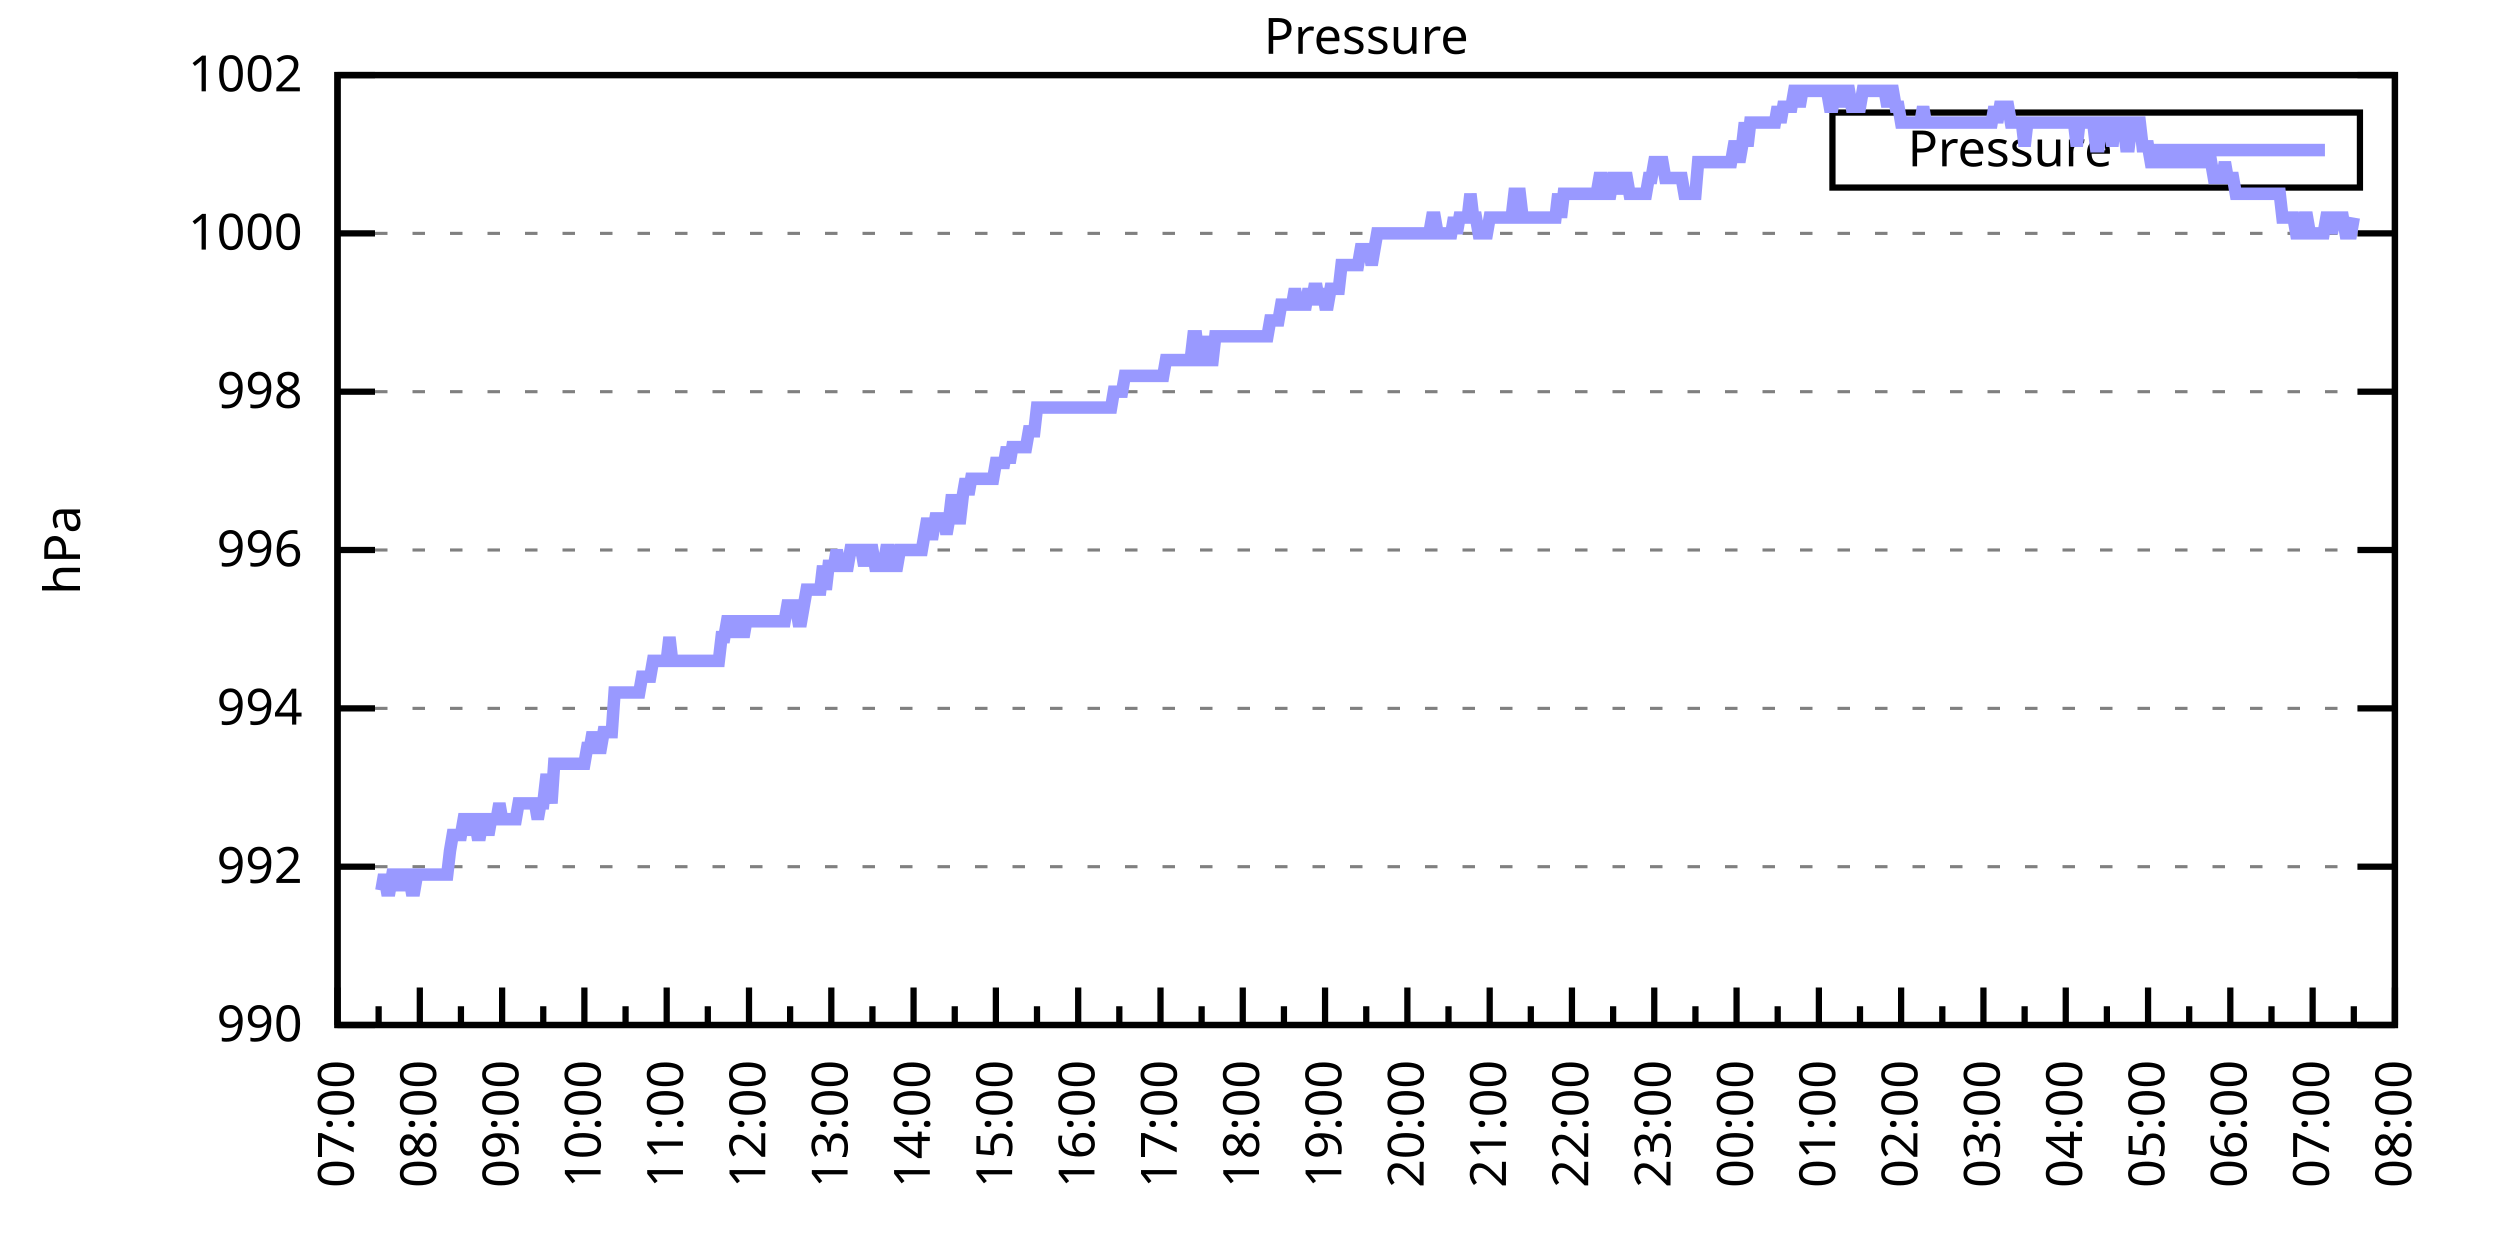
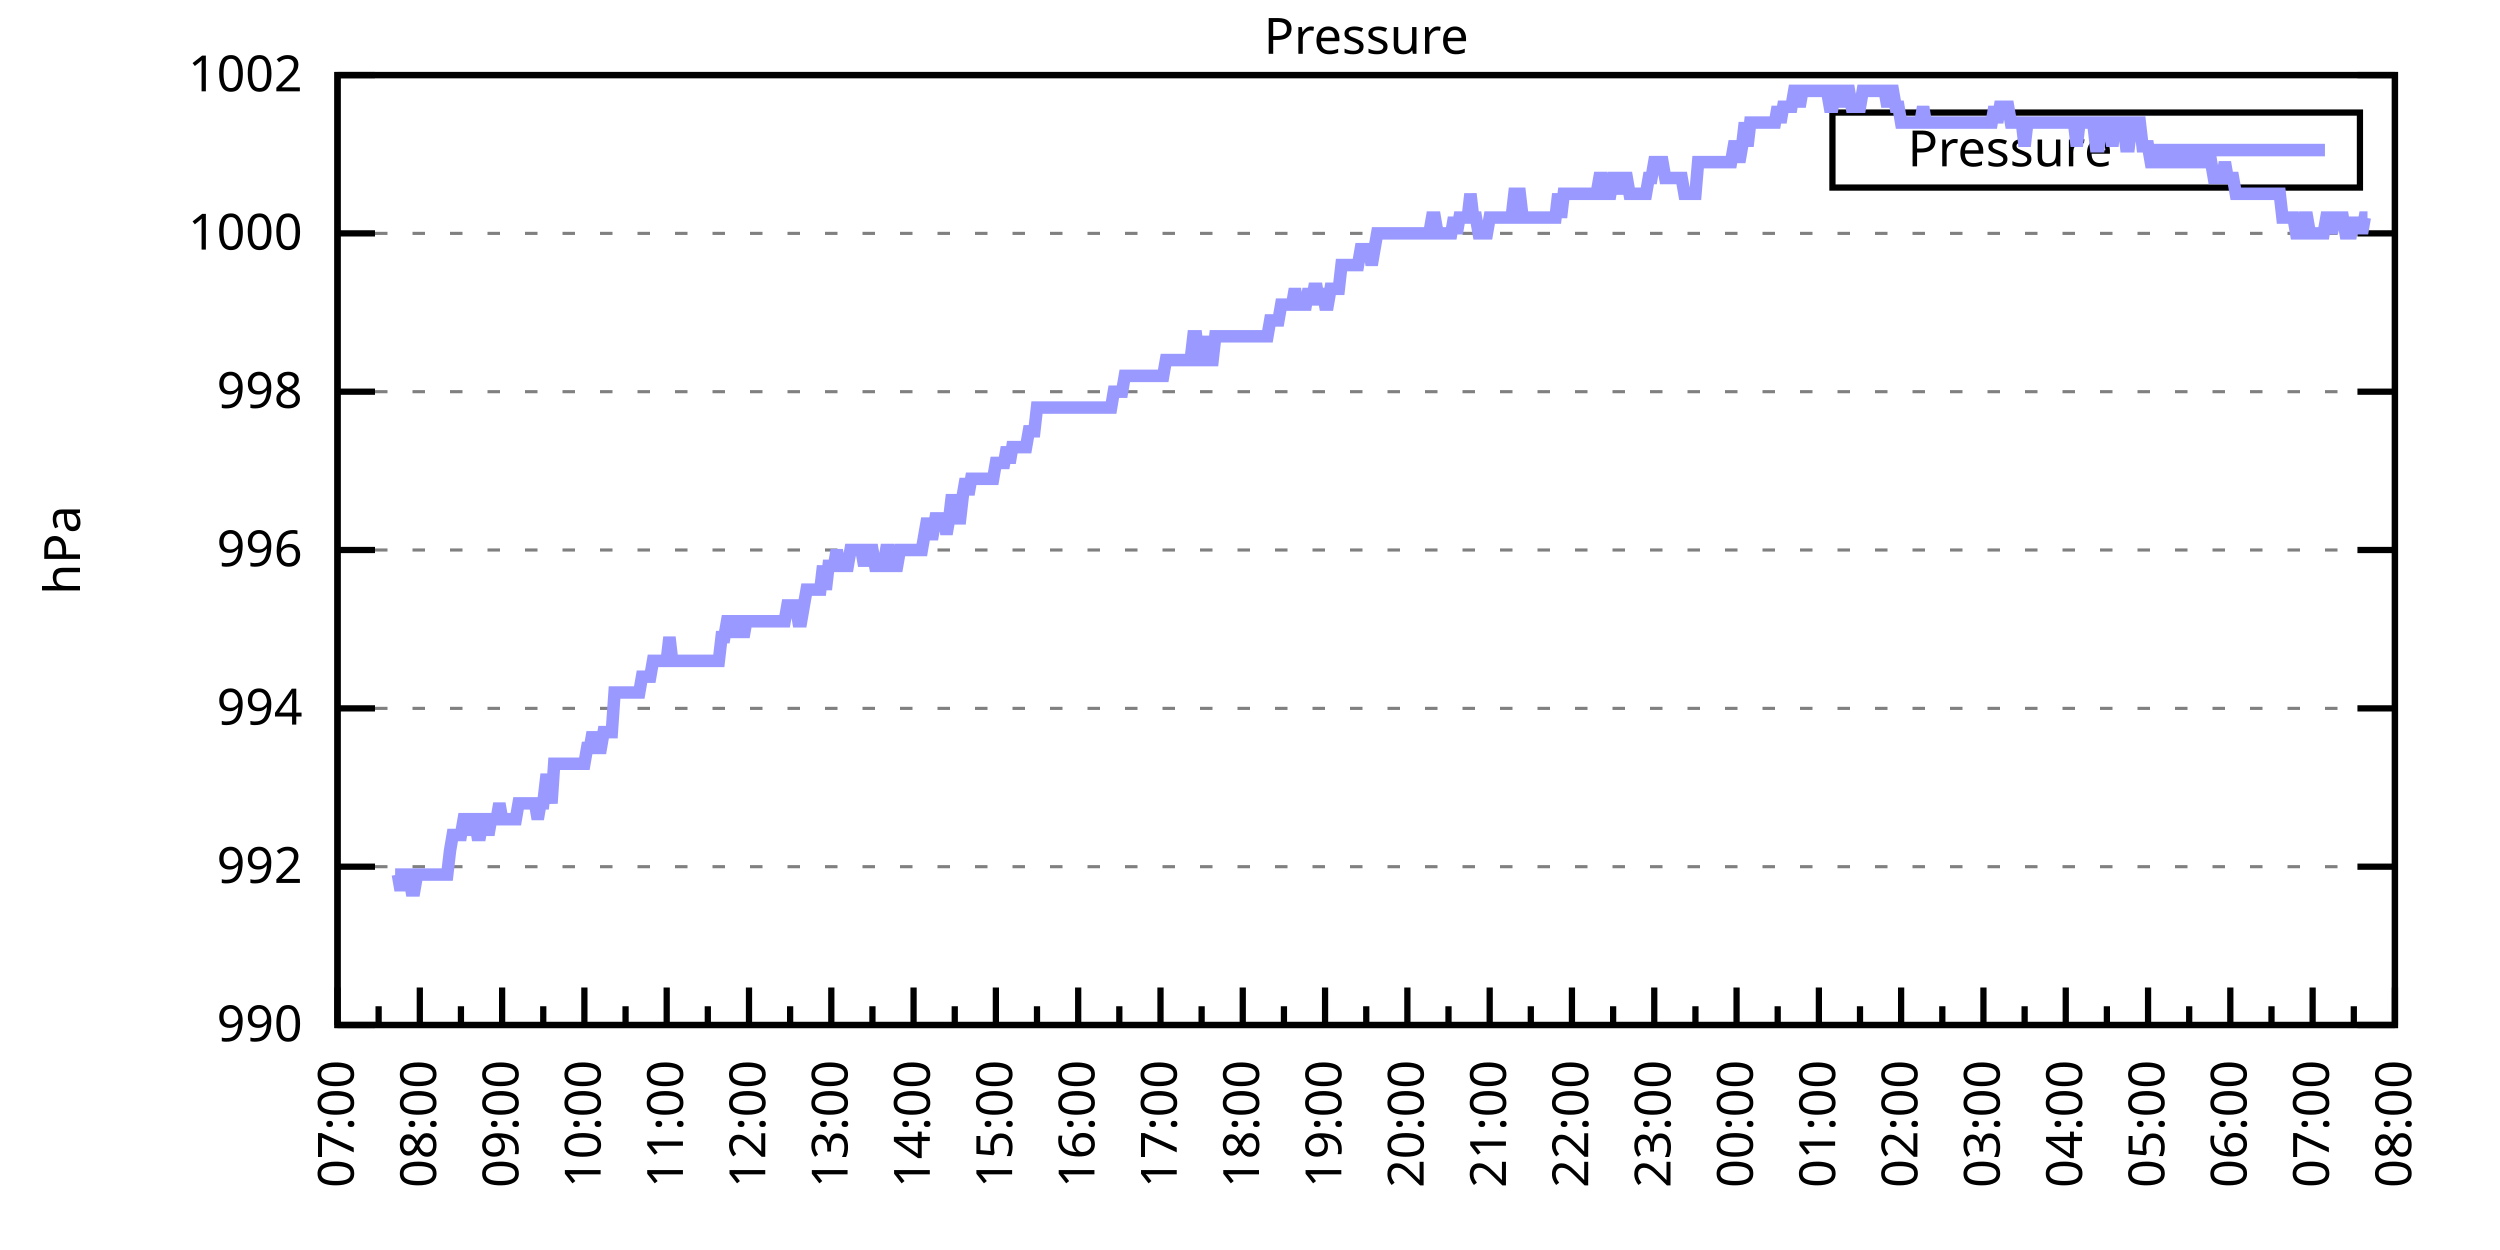
<svg xmlns="http://www.w3.org/2000/svg" xmlns:xlink="http://www.w3.org/1999/xlink" width="400" height="200" viewBox="0 0 400 200">
  <g id="gnuplot_canvas">
    <rect x="0" y="0" width="400" height="200" fill="none" />
    <defs>
      <circle id="gpDot" r="0.5" stroke-width="0.5" stroke="currentColor" />
      <path id="gpPt0" stroke-width="0.333" stroke="currentColor" d="M-1,0 h2 M0,-1 v2" />
      <path id="gpPt1" stroke-width="0.333" stroke="currentColor" d="M-1,-1 L1,1 M1,-1 L-1,1" />
      <path id="gpPt2" stroke-width="0.333" stroke="currentColor" d="M-1,0 L1,0 M0,-1 L0,1 M-1,-1 L1,1 M-1,1 L1,-1" />
      <rect id="gpPt3" stroke-width="0.333" stroke="currentColor" x="-1" y="-1" width="2" height="2" />
      <rect id="gpPt4" stroke-width="0.333" stroke="currentColor" fill="currentColor" x="-1" y="-1" width="2" height="2" />
      <circle id="gpPt5" stroke-width="0.333" stroke="currentColor" cx="0" cy="0" r="1" />
      <use xlink:href="#gpPt5" id="gpPt6" fill="currentColor" stroke="none" />
      <path id="gpPt7" stroke-width="0.333" stroke="currentColor" d="M0,-1.33 L-1.33,0.67 L1.33,0.67 z" />
      <use xlink:href="#gpPt7" id="gpPt8" fill="currentColor" stroke="none" />
      <use xlink:href="#gpPt7" id="gpPt9" stroke="currentColor" transform="rotate(180)" />
      <use xlink:href="#gpPt9" id="gpPt10" fill="currentColor" stroke="none" />
      <use xlink:href="#gpPt3" id="gpPt11" stroke="currentColor" transform="rotate(45)" />
      <use xlink:href="#gpPt11" id="gpPt12" fill="currentColor" stroke="none" />
      <path id="gpPt13" stroke-width="0.333" stroke="currentColor" d="M0,1.330 L1.265,0.411 L0.782,-1.067 L-0.782,-1.076 L-1.265,0.411 z" />
      <use xlink:href="#gpPt13" id="gpPt14" fill="currentColor" stroke="none" />
      <filter id="textbox" filterUnits="objectBoundingBox" x="0" y="0" height="1" width="1">
        <feFlood flood-color="white" flood-opacity="1" result="bgnd" />
        <feComposite in="SourceGraphic" in2="bgnd" operator="atop" />
      </filter>
      <filter id="greybox" filterUnits="objectBoundingBox" x="0" y="0" height="1" width="1">
        <feFlood flood-color="lightgrey" flood-opacity="1" result="grey" />
        <feComposite in="SourceGraphic" in2="grey" operator="atop" />
      </filter>
    </defs>
    <g fill="none" color="white" stroke="currentColor" stroke-width="1.00" stroke-linecap="butt" stroke-linejoin="miter">
</g>
    <g fill="none" color="black" stroke="currentColor" stroke-width="1.00" stroke-linecap="butt" stroke-linejoin="miter">
      <g stroke="none" shape-rendering="crispEdges">
        <polygon fill="rgb(255, 255, 255)" points="54.00,164.00 383.18,164.00 383.18,12.02 54.00,12.02 " />
      </g>
    </g>
    <g fill="none" color="black" stroke="currentColor" stroke-width="1.00" stroke-linecap="butt" stroke-linejoin="miter">
</g>
    <g fill="none" color="black" stroke="black" stroke-width="0.50" stroke-linecap="butt" stroke-linejoin="miter">
</g>
    <g fill="none" color="gray" stroke="currentColor" stroke-width="0.50" stroke-linecap="butt" stroke-linejoin="miter">
      <path stroke="gray" stroke-dasharray="2,4" class="gridline" d="M54.00,164.00 L383.19,164.00  " />
    </g>
    <g fill="none" color="gray" stroke="gray" stroke-width="1.00" stroke-linecap="butt" stroke-linejoin="miter">
</g>
    <g fill="none" color="black" stroke="currentColor" stroke-width="1.00" stroke-linecap="butt" stroke-linejoin="miter">
      <path stroke="black" d="M54.00,164.00 L60.00,164.00 M383.19,164.00 L377.19,164.00  " />
      <g transform="translate(48.40,166.60)" stroke="none" fill="black" font-family="Sans" font-size="8.00" text-anchor="end">
        <text>
          <tspan font-family="Sans"> 990</tspan>
        </text>
      </g>
    </g>
    <g fill="none" color="black" stroke="currentColor" stroke-width="1.00" stroke-linecap="butt" stroke-linejoin="miter">
</g>
    <g fill="none" color="black" stroke="black" stroke-width="0.50" stroke-linecap="butt" stroke-linejoin="miter">
</g>
    <g fill="none" color="gray" stroke="currentColor" stroke-width="0.50" stroke-linecap="butt" stroke-linejoin="miter">
      <path stroke="gray" stroke-dasharray="2,4" class="gridline" d="M54.00,138.67 L383.19,138.67  " />
    </g>
    <g fill="none" color="gray" stroke="gray" stroke-width="1.00" stroke-linecap="butt" stroke-linejoin="miter">
</g>
    <g fill="none" color="black" stroke="currentColor" stroke-width="1.00" stroke-linecap="butt" stroke-linejoin="miter">
      <path stroke="black" d="M54.00,138.67 L60.00,138.67 M383.19,138.67 L377.19,138.67  " />
      <g transform="translate(48.40,141.27)" stroke="none" fill="black" font-family="Sans" font-size="8.00" text-anchor="end">
        <text>
          <tspan font-family="Sans"> 992</tspan>
        </text>
      </g>
    </g>
    <g fill="none" color="black" stroke="currentColor" stroke-width="1.00" stroke-linecap="butt" stroke-linejoin="miter">
</g>
    <g fill="none" color="black" stroke="black" stroke-width="0.50" stroke-linecap="butt" stroke-linejoin="miter">
</g>
    <g fill="none" color="gray" stroke="currentColor" stroke-width="0.50" stroke-linecap="butt" stroke-linejoin="miter">
      <path stroke="gray" stroke-dasharray="2,4" class="gridline" d="M54.00,113.34 L383.19,113.34  " />
    </g>
    <g fill="none" color="gray" stroke="gray" stroke-width="1.00" stroke-linecap="butt" stroke-linejoin="miter">
</g>
    <g fill="none" color="black" stroke="currentColor" stroke-width="1.00" stroke-linecap="butt" stroke-linejoin="miter">
      <path stroke="black" d="M54.00,113.34 L60.00,113.34 M383.19,113.34 L377.19,113.34  " />
      <g transform="translate(48.40,115.94)" stroke="none" fill="black" font-family="Sans" font-size="8.00" text-anchor="end">
        <text>
          <tspan font-family="Sans"> 994</tspan>
        </text>
      </g>
    </g>
    <g fill="none" color="black" stroke="currentColor" stroke-width="1.00" stroke-linecap="butt" stroke-linejoin="miter">
</g>
    <g fill="none" color="black" stroke="black" stroke-width="0.50" stroke-linecap="butt" stroke-linejoin="miter">
</g>
    <g fill="none" color="gray" stroke="currentColor" stroke-width="0.50" stroke-linecap="butt" stroke-linejoin="miter">
      <path stroke="gray" stroke-dasharray="2,4" class="gridline" d="M54.00,88.00 L383.19,88.00  " />
    </g>
    <g fill="none" color="gray" stroke="gray" stroke-width="1.00" stroke-linecap="butt" stroke-linejoin="miter">
</g>
    <g fill="none" color="black" stroke="currentColor" stroke-width="1.00" stroke-linecap="butt" stroke-linejoin="miter">
      <path stroke="black" d="M54.00,88.00 L60.00,88.00 M383.19,88.00 L377.19,88.00  " />
      <g transform="translate(48.40,90.60)" stroke="none" fill="black" font-family="Sans" font-size="8.00" text-anchor="end">
        <text>
          <tspan font-family="Sans"> 996</tspan>
        </text>
      </g>
    </g>
    <g fill="none" color="black" stroke="currentColor" stroke-width="1.00" stroke-linecap="butt" stroke-linejoin="miter">
</g>
    <g fill="none" color="black" stroke="black" stroke-width="0.50" stroke-linecap="butt" stroke-linejoin="miter">
</g>
    <g fill="none" color="gray" stroke="currentColor" stroke-width="0.50" stroke-linecap="butt" stroke-linejoin="miter">
      <path stroke="gray" stroke-dasharray="2,4" class="gridline" d="M54.00,62.67 L383.19,62.67  " />
    </g>
    <g fill="none" color="gray" stroke="gray" stroke-width="1.00" stroke-linecap="butt" stroke-linejoin="miter">
</g>
    <g fill="none" color="black" stroke="currentColor" stroke-width="1.00" stroke-linecap="butt" stroke-linejoin="miter">
      <path stroke="black" d="M54.00,62.67 L60.00,62.67 M383.19,62.67 L377.19,62.67  " />
      <g transform="translate(48.40,65.27)" stroke="none" fill="black" font-family="Sans" font-size="8.00" text-anchor="end">
        <text>
          <tspan font-family="Sans"> 998</tspan>
        </text>
      </g>
    </g>
    <g fill="none" color="black" stroke="currentColor" stroke-width="1.00" stroke-linecap="butt" stroke-linejoin="miter">
</g>
    <g fill="none" color="black" stroke="black" stroke-width="0.50" stroke-linecap="butt" stroke-linejoin="miter">
</g>
    <g fill="none" color="gray" stroke="currentColor" stroke-width="0.50" stroke-linecap="butt" stroke-linejoin="miter">
      <path stroke="gray" stroke-dasharray="2,4" class="gridline" d="M54.00,37.34 L383.19,37.34  " />
    </g>
    <g fill="none" color="gray" stroke="gray" stroke-width="1.00" stroke-linecap="butt" stroke-linejoin="miter">
</g>
    <g fill="none" color="black" stroke="currentColor" stroke-width="1.00" stroke-linecap="butt" stroke-linejoin="miter">
      <path stroke="black" d="M54.00,37.34 L60.00,37.34 M383.19,37.34 L377.19,37.34  " />
      <g transform="translate(48.40,39.94)" stroke="none" fill="black" font-family="Sans" font-size="8.00" text-anchor="end">
        <text>
          <tspan font-family="Sans"> 1000</tspan>
        </text>
      </g>
    </g>
    <g fill="none" color="black" stroke="currentColor" stroke-width="1.00" stroke-linecap="butt" stroke-linejoin="miter">
</g>
    <g fill="none" color="black" stroke="black" stroke-width="0.50" stroke-linecap="butt" stroke-linejoin="miter">
</g>
    <g fill="none" color="gray" stroke="currentColor" stroke-width="0.50" stroke-linecap="butt" stroke-linejoin="miter">
      <path stroke="gray" stroke-dasharray="2,4" class="gridline" d="M54.00,12.01 L383.19,12.01  " />
    </g>
    <g fill="none" color="gray" stroke="gray" stroke-width="1.00" stroke-linecap="butt" stroke-linejoin="miter">
</g>
    <g fill="none" color="black" stroke="currentColor" stroke-width="1.00" stroke-linecap="butt" stroke-linejoin="miter">
      <path stroke="black" d="M54.00,12.01 L60.00,12.01 M383.19,12.01 L377.19,12.01  " />
      <g transform="translate(48.40,14.61)" stroke="none" fill="black" font-family="Sans" font-size="8.00" text-anchor="end">
        <text>
          <tspan font-family="Sans"> 1002</tspan>
        </text>
      </g>
    </g>
    <g fill="none" color="black" stroke="currentColor" stroke-width="1.00" stroke-linecap="butt" stroke-linejoin="miter">
      <path stroke="black" d="M54.00,164.00 L54.00,158.00  " />
      <g transform="translate(56.60,169.60) rotate(270)" stroke="none" fill="black" font-family="Sans" font-size="8.00" text-anchor="end">
        <text>
          <tspan font-family="Sans">07:00</tspan>
        </text>
      </g>
    </g>
    <g fill="none" color="black" stroke="currentColor" stroke-width="1.00" stroke-linecap="butt" stroke-linejoin="miter">
      <path stroke="black" d="M60.58,164.00 L60.58,161.00 M67.17,164.00 L67.17,158.00  " />
      <g transform="translate(69.77,169.60) rotate(270)" stroke="none" fill="black" font-family="Sans" font-size="8.00" text-anchor="end">
        <text>
          <tspan font-family="Sans">08:00</tspan>
        </text>
      </g>
    </g>
    <g fill="none" color="black" stroke="currentColor" stroke-width="1.00" stroke-linecap="butt" stroke-linejoin="miter">
      <path stroke="black" d="M73.75,164.00 L73.75,161.00 M80.34,164.00 L80.34,158.00  " />
      <g transform="translate(82.94,169.60) rotate(270)" stroke="none" fill="black" font-family="Sans" font-size="8.00" text-anchor="end">
        <text>
          <tspan font-family="Sans">09:00</tspan>
        </text>
      </g>
    </g>
    <g fill="none" color="black" stroke="currentColor" stroke-width="1.00" stroke-linecap="butt" stroke-linejoin="miter">
      <path stroke="black" d="M86.92,164.00 L86.92,161.00 M93.50,164.00 L93.50,158.00  " />
      <g transform="translate(96.10,169.60) rotate(270)" stroke="none" fill="black" font-family="Sans" font-size="8.00" text-anchor="end">
        <text>
          <tspan font-family="Sans">10:00</tspan>
        </text>
      </g>
    </g>
    <g fill="none" color="black" stroke="currentColor" stroke-width="1.00" stroke-linecap="butt" stroke-linejoin="miter">
      <path stroke="black" d="M100.09,164.00 L100.09,161.00 M106.67,164.00 L106.67,158.00  " />
      <g transform="translate(109.27,169.60) rotate(270)" stroke="none" fill="black" font-family="Sans" font-size="8.00" text-anchor="end">
        <text>
          <tspan font-family="Sans">11:00</tspan>
        </text>
      </g>
    </g>
    <g fill="none" color="black" stroke="currentColor" stroke-width="1.00" stroke-linecap="butt" stroke-linejoin="miter">
      <path stroke="black" d="M113.25,164.00 L113.25,161.00 M119.84,164.00 L119.84,158.00  " />
      <g transform="translate(122.44,169.60) rotate(270)" stroke="none" fill="black" font-family="Sans" font-size="8.00" text-anchor="end">
        <text>
          <tspan font-family="Sans">12:00</tspan>
        </text>
      </g>
    </g>
    <g fill="none" color="black" stroke="currentColor" stroke-width="1.00" stroke-linecap="butt" stroke-linejoin="miter">
      <path stroke="black" d="M126.42,164.00 L126.42,161.00 M133.01,164.00 L133.01,158.00  " />
      <g transform="translate(135.61,169.60) rotate(270)" stroke="none" fill="black" font-family="Sans" font-size="8.00" text-anchor="end">
        <text>
          <tspan font-family="Sans">13:00</tspan>
        </text>
      </g>
    </g>
    <g fill="none" color="black" stroke="currentColor" stroke-width="1.00" stroke-linecap="butt" stroke-linejoin="miter">
      <path stroke="black" d="M139.59,164.00 L139.59,161.00 M146.17,164.00 L146.17,158.00  " />
      <g transform="translate(148.77,169.60) rotate(270)" stroke="none" fill="black" font-family="Sans" font-size="8.00" text-anchor="end">
        <text>
          <tspan font-family="Sans">14:00</tspan>
        </text>
      </g>
    </g>
    <g fill="none" color="black" stroke="currentColor" stroke-width="1.00" stroke-linecap="butt" stroke-linejoin="miter">
      <path stroke="black" d="M152.76,164.00 L152.76,161.00 M159.34,164.00 L159.34,158.00  " />
      <g transform="translate(161.94,169.60) rotate(270)" stroke="none" fill="black" font-family="Sans" font-size="8.00" text-anchor="end">
        <text>
          <tspan font-family="Sans">15:00</tspan>
        </text>
      </g>
    </g>
    <g fill="none" color="black" stroke="currentColor" stroke-width="1.00" stroke-linecap="butt" stroke-linejoin="miter">
      <path stroke="black" d="M165.92,164.00 L165.92,161.00 M172.51,164.00 L172.51,158.00  " />
      <g transform="translate(175.11,169.60) rotate(270)" stroke="none" fill="black" font-family="Sans" font-size="8.00" text-anchor="end">
        <text>
          <tspan font-family="Sans">16:00</tspan>
        </text>
      </g>
    </g>
    <g fill="none" color="black" stroke="currentColor" stroke-width="1.00" stroke-linecap="butt" stroke-linejoin="miter">
      <path stroke="black" d="M179.09,164.00 L179.09,161.00 M185.68,164.00 L185.68,158.00  " />
      <g transform="translate(188.28,169.60) rotate(270)" stroke="none" fill="black" font-family="Sans" font-size="8.00" text-anchor="end">
        <text>
          <tspan font-family="Sans">17:00</tspan>
        </text>
      </g>
    </g>
    <g fill="none" color="black" stroke="currentColor" stroke-width="1.00" stroke-linecap="butt" stroke-linejoin="miter">
      <path stroke="black" d="M192.26,164.00 L192.26,161.00 M198.84,164.00 L198.84,158.00  " />
      <g transform="translate(201.44,169.60) rotate(270)" stroke="none" fill="black" font-family="Sans" font-size="8.00" text-anchor="end">
        <text>
          <tspan font-family="Sans">18:00</tspan>
        </text>
      </g>
    </g>
    <g fill="none" color="black" stroke="currentColor" stroke-width="1.00" stroke-linecap="butt" stroke-linejoin="miter">
      <path stroke="black" d="M205.43,164.00 L205.43,161.00 M212.01,164.00 L212.01,158.00  " />
      <g transform="translate(214.61,169.60) rotate(270)" stroke="none" fill="black" font-family="Sans" font-size="8.00" text-anchor="end">
        <text>
          <tspan font-family="Sans">19:00</tspan>
        </text>
      </g>
    </g>
    <g fill="none" color="black" stroke="currentColor" stroke-width="1.00" stroke-linecap="butt" stroke-linejoin="miter">
      <path stroke="black" d="M218.60,164.00 L218.60,161.00 M225.18,164.00 L225.18,158.00  " />
      <g transform="translate(227.78,169.60) rotate(270)" stroke="none" fill="black" font-family="Sans" font-size="8.00" text-anchor="end">
        <text>
          <tspan font-family="Sans">20:00</tspan>
        </text>
      </g>
    </g>
    <g fill="none" color="black" stroke="currentColor" stroke-width="1.00" stroke-linecap="butt" stroke-linejoin="miter">
      <path stroke="black" d="M231.76,164.00 L231.76,161.00 M238.35,164.00 L238.35,158.00  " />
      <g transform="translate(240.95,169.60) rotate(270)" stroke="none" fill="black" font-family="Sans" font-size="8.00" text-anchor="end">
        <text>
          <tspan font-family="Sans">21:00</tspan>
        </text>
      </g>
    </g>
    <g fill="none" color="black" stroke="currentColor" stroke-width="1.00" stroke-linecap="butt" stroke-linejoin="miter">
      <path stroke="black" d="M244.93,164.00 L244.93,161.00 M251.51,164.00 L251.51,158.00  " />
      <g transform="translate(254.11,169.60) rotate(270)" stroke="none" fill="black" font-family="Sans" font-size="8.00" text-anchor="end">
        <text>
          <tspan font-family="Sans">22:00</tspan>
        </text>
      </g>
    </g>
    <g fill="none" color="black" stroke="currentColor" stroke-width="1.00" stroke-linecap="butt" stroke-linejoin="miter">
      <path stroke="black" d="M258.10,164.00 L258.10,161.00 M264.68,164.00 L264.68,158.00  " />
      <g transform="translate(267.28,169.60) rotate(270)" stroke="none" fill="black" font-family="Sans" font-size="8.00" text-anchor="end">
        <text>
          <tspan font-family="Sans">23:00</tspan>
        </text>
      </g>
    </g>
    <g fill="none" color="black" stroke="currentColor" stroke-width="1.00" stroke-linecap="butt" stroke-linejoin="miter">
      <path stroke="black" d="M271.27,164.00 L271.27,161.00 M277.85,164.00 L277.85,158.00  " />
      <g transform="translate(280.45,169.60) rotate(270)" stroke="none" fill="black" font-family="Sans" font-size="8.00" text-anchor="end">
        <text>
          <tspan font-family="Sans">00:00</tspan>
        </text>
      </g>
    </g>
    <g fill="none" color="black" stroke="currentColor" stroke-width="1.00" stroke-linecap="butt" stroke-linejoin="miter">
      <path stroke="black" d="M284.43,164.00 L284.43,161.00 M291.02,164.00 L291.02,158.00  " />
      <g transform="translate(293.62,169.60) rotate(270)" stroke="none" fill="black" font-family="Sans" font-size="8.00" text-anchor="end">
        <text>
          <tspan font-family="Sans">01:00</tspan>
        </text>
      </g>
    </g>
    <g fill="none" color="black" stroke="currentColor" stroke-width="1.00" stroke-linecap="butt" stroke-linejoin="miter">
      <path stroke="black" d="M297.60,164.00 L297.60,161.00 M304.18,164.00 L304.18,158.00  " />
      <g transform="translate(306.78,169.60) rotate(270)" stroke="none" fill="black" font-family="Sans" font-size="8.00" text-anchor="end">
        <text>
          <tspan font-family="Sans">02:00</tspan>
        </text>
      </g>
    </g>
    <g fill="none" color="black" stroke="currentColor" stroke-width="1.00" stroke-linecap="butt" stroke-linejoin="miter">
      <path stroke="black" d="M310.77,164.00 L310.77,161.00 M317.35,164.00 L317.35,158.00  " />
      <g transform="translate(319.95,169.60) rotate(270)" stroke="none" fill="black" font-family="Sans" font-size="8.00" text-anchor="end">
        <text>
          <tspan font-family="Sans">03:00</tspan>
        </text>
      </g>
    </g>
    <g fill="none" color="black" stroke="currentColor" stroke-width="1.00" stroke-linecap="butt" stroke-linejoin="miter">
      <path stroke="black" d="M323.94,164.00 L323.94,161.00 M330.52,164.00 L330.52,158.00  " />
      <g transform="translate(333.12,169.60) rotate(270)" stroke="none" fill="black" font-family="Sans" font-size="8.00" text-anchor="end">
        <text>
          <tspan font-family="Sans">04:00</tspan>
        </text>
      </g>
    </g>
    <g fill="none" color="black" stroke="currentColor" stroke-width="1.00" stroke-linecap="butt" stroke-linejoin="miter">
      <path stroke="black" d="M337.10,164.00 L337.10,161.00 M343.69,164.00 L343.69,158.00  " />
      <g transform="translate(346.29,169.60) rotate(270)" stroke="none" fill="black" font-family="Sans" font-size="8.00" text-anchor="end">
        <text>
          <tspan font-family="Sans">05:00</tspan>
        </text>
      </g>
    </g>
    <g fill="none" color="black" stroke="currentColor" stroke-width="1.00" stroke-linecap="butt" stroke-linejoin="miter">
      <path stroke="black" d="M350.27,164.00 L350.27,161.00 M356.85,164.00 L356.85,158.00  " />
      <g transform="translate(359.45,169.60) rotate(270)" stroke="none" fill="black" font-family="Sans" font-size="8.00" text-anchor="end">
        <text>
          <tspan font-family="Sans">06:00</tspan>
        </text>
      </g>
    </g>
    <g fill="none" color="black" stroke="currentColor" stroke-width="1.00" stroke-linecap="butt" stroke-linejoin="miter">
      <path stroke="black" d="M363.44,164.00 L363.44,161.00 M370.02,164.00 L370.02,158.00  " />
      <g transform="translate(372.62,169.60) rotate(270)" stroke="none" fill="black" font-family="Sans" font-size="8.00" text-anchor="end">
        <text>
          <tspan font-family="Sans">07:00</tspan>
        </text>
      </g>
    </g>
    <g fill="none" color="black" stroke="currentColor" stroke-width="1.00" stroke-linecap="butt" stroke-linejoin="miter">
      <path stroke="black" d="M376.61,164.00 L376.61,161.00 M383.19,164.00 L383.19,158.00  " />
      <g transform="translate(385.79,169.60) rotate(270)" stroke="none" fill="black" font-family="Sans" font-size="8.00" text-anchor="end">
        <text>
          <tspan font-family="Sans">08:00</tspan>
        </text>
      </g>
    </g>
    <g fill="none" color="black" stroke="currentColor" stroke-width="1.00" stroke-linecap="butt" stroke-linejoin="miter">
</g>
    <g fill="none" color="black" stroke="currentColor" stroke-width="1.00" stroke-linecap="butt" stroke-linejoin="miter">
      <path stroke="black" d="M54.00,12.01 L54.00,164.00 L383.19,164.00 L383.19,12.01 L54.00,12.01 Z  " />
    </g>
    <g fill="none" color="black" stroke="currentColor" stroke-width="1.00" stroke-linecap="butt" stroke-linejoin="miter">
      <g transform="translate(12.80,88.01) rotate(270)" stroke="none" fill="black" font-family="Sans" font-size="8.00" text-anchor="middle">
        <text>
          <tspan font-family="Sans">hPa</tspan>
        </text>
      </g>
    </g>
    <g fill="none" color="black" stroke="currentColor" stroke-width="1.00" stroke-linecap="butt" stroke-linejoin="miter">
</g>
    <g fill="none" color="black" stroke="currentColor" stroke-width="1.00" stroke-linecap="butt" stroke-linejoin="miter">
      <path stroke="black" d="M293.19,30.01 L293.19,18.01 L377.59,18.01 L377.59,30.01 L293.19,30.01 Z  " />
    </g>
    <g id="Pressure_plot_1">
      <g fill="none" color="white" stroke="black" stroke-width="2.00" stroke-linecap="butt" stroke-linejoin="miter">
</g>
      <g fill="none" color="black" stroke="currentColor" stroke-width="2.00" stroke-linecap="butt" stroke-linejoin="miter">
        <g transform="translate(337.99,26.61)" stroke="none" fill="black" font-family="Sans" font-size="8.00" text-anchor="end">
          <text>
            <tspan font-family="Sans">Pressure</tspan>
          </text>
        </g>
      </g>
      <g fill="none" color="black" stroke="currentColor" stroke-width="2.00" stroke-linecap="butt" stroke-linejoin="miter">
-         <path stroke="rgb(153, 153, 255)" d="M343.59,24.01 L371.99,24.01 M61.02,142.47 L61.46,139.93 L61.90,142.47 L62.34,142.47 L62.78,139.93 L63.22,139.93   L63.66,139.93 L64.10,142.47 L64.53,139.93 L64.97,139.93 L65.41,139.93 L65.85,142.47 L66.29,142.47 L66.73,139.93   L67.17,139.93 L67.61,139.93 L68.05,139.93 L68.48,139.93 L68.92,139.93 L69.36,139.93 L69.80,139.93 L70.24,139.93   L70.68,139.93 L71.12,139.93 L71.56,139.93 L72.00,136.14 L72.43,133.60 L72.87,133.60 L73.31,133.60 L73.75,133.60   L74.19,131.07 L74.63,131.07 L75.07,133.60 L75.51,131.07 L75.95,131.07 L76.38,133.60 L76.82,133.60 L77.26,131.07   L77.70,131.07 L78.14,133.60 L78.58,131.07 L79.02,131.07 L79.46,131.07 L79.90,128.54 L80.34,131.07 L80.77,131.07   L81.21,131.07 L81.65,131.07 L82.09,131.07 L82.53,131.07 L82.97,128.54 L83.41,128.54 L83.85,128.54 L84.29,128.54   L84.72,128.54 L85.16,128.54 L85.60,128.54 L86.04,131.07 L86.48,128.54 L86.92,128.54 L87.36,124.74 L87.80,124.74   L88.24,128.54 L88.67,122.20 L89.11,122.20 L89.55,122.20 L89.99,122.20 L90.43,122.20 L90.87,122.20 L91.31,122.20   L91.75,122.20 L92.19,122.20 L92.62,122.20 L93.06,122.20 L93.50,122.20 L93.94,119.67 L94.38,119.67 L94.82,117.14   L95.26,119.67 L95.70,119.67 L96.14,119.67 L96.58,117.14 L97.01,117.14 L97.45,117.14 L97.89,117.14 L98.33,110.80   L98.77,110.80 L99.21,110.80 L99.65,110.80 L100.09,110.80 L100.53,110.80 L100.96,110.80 L101.40,110.80 L101.84,110.80   L102.28,110.80 L102.72,108.27 L103.16,108.27 L103.60,108.27 L104.04,108.27 L104.48,105.74 L104.91,105.74 L105.35,105.74   L105.79,105.74 L106.23,105.74 L106.67,105.74 L107.11,101.94 L107.55,105.74 L107.99,105.74 L108.43,105.74 L108.87,105.74   L109.30,105.74 L109.74,105.74 L110.18,105.74 L110.62,105.74 L111.06,105.74 L111.50,105.74 L111.94,105.74 L112.38,105.74   L112.82,105.74 L113.25,105.74 L113.69,105.74 L114.13,105.74 L114.57,105.74 L115.01,105.74 L115.45,101.94 L115.89,101.94   L116.33,99.40 L116.77,99.40 L117.20,101.94 L117.64,99.40 L118.08,99.40 L118.52,99.40 L118.96,101.94 L119.40,99.40   L119.84,99.40 L120.28,99.40 L120.72,99.40 L121.15,99.40 L121.59,99.40 L122.03,99.40 L122.47,99.40 L122.91,99.40   L123.35,99.40 L123.79,99.40 L124.23,99.40 L124.67,99.40 L125.11,99.40 L125.54,99.40 L125.98,96.87 L126.42,96.87   L126.86,96.87 L127.30,96.87 L127.74,99.40 L128.18,99.40 L128.62,96.87 L129.06,94.34 L129.49,94.34 L129.93,94.34   L130.37,94.34 L130.81,94.34 L131.25,94.34 L131.69,90.54 L132.13,94.34 L132.57,90.54 L133.01,90.54 L133.44,90.54   L133.88,88.00 L134.32,90.54 L134.76,90.54 L135.20,90.54 L135.64,90.54 L136.08,88.00 L136.52,88.00 L136.96,88.00   L137.39,88.00 L137.83,88.00 L138.27,90.54 L138.71,88.00 L139.15,88.00 L139.59,88.00 L140.03,90.54 L140.47,90.54   L140.91,90.54 L141.35,90.54 L141.78,88.00 L142.22,88.00 L142.66,90.54 L143.10,90.54 L143.54,90.54 L143.98,88.00   L144.42,88.00 L144.86,88.00 L145.30,88.00 L145.73,88.00 L146.17,88.00 L146.61,88.00 L147.05,88.00 L147.49,88.00   L147.93,85.47 L148.37,82.94 L148.81,85.47 L149.25,85.47 L149.68,82.94 L150.12,82.94 L150.56,82.94 L151.00,82.94   L151.44,85.47 L151.88,82.94 L152.32,79.14 L152.76,82.94 L153.20,82.94 L153.63,82.94 L154.07,79.14 L154.51,76.61   L154.95,79.14 L155.39,76.61 L155.83,76.61 L156.27,76.61 L156.71,76.61 L157.15,76.61 L157.59,76.61 L158.02,76.61   L158.46,76.61 L158.90,76.61 L159.34,74.07 L159.78,74.07 L160.22,74.07 L160.66,74.07 L161.10,71.54 L161.54,74.07   L161.97,71.54 L162.41,71.54 L162.85,71.54 L163.29,71.54 L163.73,71.54 L164.17,71.54 L164.61,69.01 L165.05,69.01   L165.49,69.01 L165.92,65.21 L166.36,65.21 L166.80,65.21 L167.24,65.21 L167.68,65.21 L168.12,65.21 L168.56,65.21   L169.00,65.21 L169.44,65.21 L169.87,65.21 L170.31,65.21 L170.75,65.21 L171.19,65.21 L171.63,65.21 L172.07,65.21   L172.51,65.21 L172.95,65.21 L173.39,65.21 L173.83,65.21 L174.26,65.21 L174.70,65.21 L175.14,65.21 L175.58,65.21   L176.02,65.21 L176.46,65.21 L176.90,65.21 L177.34,65.21 L177.78,65.21 L178.21,62.67 L178.65,62.67 L179.09,62.67   L179.53,62.67 L179.97,60.14 L180.41,60.14 L180.85,60.14 L181.29,60.14 L181.73,60.14 L182.16,60.14 L182.60,60.14   L183.04,60.14 L183.48,60.14 L183.92,60.14 L184.36,60.14 L184.80,60.14 L185.24,60.14 L185.68,60.14 L186.11,60.14   L186.55,57.61 L186.99,57.61 L187.43,57.61 L187.87,57.61 L188.31,57.61 L188.75,57.61 L189.19,57.61 L189.63,57.61   L190.07,57.61 L190.50,57.61 L190.94,53.81 L191.38,53.81 L191.82,57.61 L192.26,57.61 L192.70,57.61 L193.14,53.81   L193.58,57.61 L194.02,57.61 L194.45,53.81 L194.89,53.81 L195.33,53.81 L195.77,53.81 L196.21,53.81 L196.65,53.81   L197.09,53.81 L197.53,53.81 L197.97,53.81 L198.40,53.81 L198.84,53.81 L199.28,53.81 L199.72,53.81 L200.16,53.81   L200.60,53.81 L201.04,53.81 L201.48,53.81 L201.92,53.81 L202.35,53.81 L202.79,53.81 L203.23,51.27 L203.67,51.27   L204.11,51.27 L204.55,51.27 L204.99,48.74 L205.43,48.74 L205.87,48.74 L206.31,48.74 L206.74,48.74 L207.18,46.21   L207.62,48.74 L208.06,48.74 L208.50,48.74 L208.94,48.74 L209.38,46.21 L209.82,48.74 L210.26,46.21 L210.69,46.21   L211.13,48.74 L211.57,46.21 L212.01,48.74 L212.45,48.74 L212.89,46.21 L213.33,46.21 L213.77,46.21 L214.21,46.21   L214.64,42.41 L215.08,42.41 L215.52,42.41 L215.96,42.41 L216.40,42.41 L216.84,42.41 L217.28,42.41 L217.72,39.87   L218.16,39.87 L218.60,39.87 L219.03,39.87 L219.47,42.41 L219.91,39.87 L220.35,37.34 L220.79,37.34 L221.23,37.34   L221.67,37.34 L222.11,37.34 L222.55,37.34 L222.98,37.34 L223.42,37.34 L223.86,37.34 L224.30,37.34 L224.74,37.34   L225.18,37.34 L225.62,37.34 L226.06,37.34 L226.50,37.34 L226.93,37.34 L227.37,37.34 L227.81,37.34 L228.25,37.34   L228.69,37.34 L229.13,34.81 L229.57,34.81 L230.01,37.34 L230.45,37.34 L230.88,37.34 L231.32,37.34 L231.76,37.34   L232.20,37.34 L232.64,34.81 L233.08,37.34 L233.52,34.81 L233.96,34.81 L234.40,34.81 L234.84,34.81 L235.27,31.01   L235.71,34.81 L236.15,34.81 L236.59,37.34 L237.03,37.34 L237.47,37.34 L237.91,37.34 L238.35,34.81 L238.79,34.81   L239.22,34.81 L239.66,34.81 L240.10,34.81 L240.54,34.81 L240.98,34.81 L241.42,34.81 L241.86,34.81 L242.30,31.01   L242.74,31.01 L243.17,31.01 L243.61,34.81 L244.05,34.81 L244.49,34.81 L244.93,34.81 L245.37,34.81 L245.81,34.81   L246.25,34.81 L246.69,34.81 L247.12,34.81 L247.56,34.81 L248.00,34.81 L248.44,34.81 L248.88,34.81 L249.32,31.01   L249.76,34.81 L250.20,31.01 L250.64,31.01 L251.08,31.01 L251.51,31.01 L251.95,31.01 L252.39,31.01 L252.83,31.01   L253.27,31.01 L253.71,31.01 L254.15,31.01 L254.59,31.01 L255.03,31.01 L255.46,31.01 L255.90,28.48 L256.34,28.48   L256.78,31.01 L257.22,31.01 L257.66,31.01 L258.10,28.48 L258.54,28.48 L258.98,28.48 L259.41,31.01 L259.85,28.48   L260.29,28.48 L260.73,31.01 L261.17,31.01 L261.61,31.01 L262.05,31.01 L262.49,31.01 L262.93,31.01 L263.36,31.01   L263.80,28.48 L264.24,28.48 L264.68,25.94 L265.12,25.94 L265.56,25.94 L266.00,25.94 L266.44,28.48 L266.88,28.48   L267.32,28.48 L267.75,28.48 L268.19,28.48 L268.63,28.48 L269.07,28.48 L269.51,31.01 L269.95,31.01 L270.39,31.01   L270.83,31.01 L271.27,31.01 L271.70,25.94 L272.14,25.94 L272.58,25.94 L273.02,25.94 L273.46,25.94 L273.90,25.94   L274.34,25.94 L274.78,25.94 L275.22,25.94 L275.65,25.94 L276.09,25.94 L276.53,25.94 L276.97,25.94 L277.41,23.41   L277.85,23.41 L278.29,25.94 L278.73,23.41 L279.17,19.61 L279.60,23.41 L280.04,19.61 L280.48,19.61 L280.92,19.61   L281.36,19.61 L281.80,19.61 L282.24,19.61 L282.68,19.61 L283.12,19.61 L283.56,19.61 L283.99,19.61 L284.43,17.08   L284.87,19.61 L285.31,17.08 L285.75,17.08 L286.19,17.08 L286.63,17.08 L287.07,14.54 L287.51,14.54 L287.94,17.08   L288.38,14.54 L288.82,14.54 L289.26,14.54 L289.70,14.54 L290.14,14.54 L290.58,14.54 L291.02,14.54 L291.46,14.54   L291.89,14.54 L292.33,14.54 L292.77,17.08 L293.21,17.08 L293.65,14.54 L294.09,14.54 L294.53,14.54 L294.97,17.08   L295.41,14.54 L295.84,14.54 L296.28,17.08 L296.72,17.08 L297.16,17.08 L297.60,17.08 L298.04,14.54 L298.48,14.54   L298.92,14.54 L299.36,14.54 L299.80,14.54 L300.23,14.54 L300.67,14.54 L301.11,14.54 L301.55,14.54 L301.99,17.08   L302.43,14.54 L302.87,14.54 L303.31,17.08 L303.75,17.08 L304.18,19.61 L304.62,19.61 L305.06,19.61 L305.50,19.61   L305.94,19.61 L306.38,19.61 L306.82,19.61 L307.26,19.61 L307.70,17.08 L308.13,19.61 L308.57,19.61 L309.01,19.61   L309.45,19.61 L309.89,19.61 L310.33,19.61 L310.77,19.61 L311.21,19.61 L311.65,19.61 L312.08,19.61 L312.52,19.61   L312.96,19.61 L313.40,19.61 L313.84,19.61 L314.28,19.61 L314.72,19.61 L315.16,19.61 L315.60,19.61 L316.04,19.61   L316.47,19.61 L316.91,19.61 L317.35,19.61 L317.79,19.61 L318.23,19.61 L318.67,19.61 L319.11,17.08 L319.55,19.61   L319.99,17.08 L320.42,17.08 L320.86,17.08 L321.30,17.08 L321.74,19.61 L322.18,19.61 L322.62,19.61 L323.06,19.61   L323.50,19.61 L323.94,23.41 L324.37,19.61 L324.81,19.61 L325.25,19.61 L325.69,19.61 L326.13,19.61 L326.57,19.61   L327.01,19.61 L327.45,19.61 L327.89,19.61 L328.33,19.61 L328.76,19.61 L329.20,19.61 L329.64,19.61 L330.08,19.61   L330.52,19.61 L330.96,19.61 L331.40,19.61 L331.84,19.61 L332.28,23.41 L332.71,19.61 L333.15,19.61 L333.59,19.61   L334.03,19.61 L334.47,19.61 L334.91,19.61 L335.35,23.41 L335.79,23.41 L336.23,19.61 L336.66,19.61 L337.10,19.61   L337.54,19.61 L337.98,23.41 L338.42,19.61 L338.86,19.61 L339.30,19.61 L339.74,19.61 L340.18,23.41 L340.61,23.41   L341.05,19.61 L341.49,19.61 L341.93,19.61 L342.37,19.61 L342.81,23.41 L343.25,23.41 L343.69,23.41 L344.13,25.94   L344.57,25.94 L345.00,25.94 L345.44,25.94 L345.88,25.94 L346.32,25.94 L346.76,25.94 L347.20,23.41 L347.64,25.94   L348.08,25.94 L348.52,25.94 L348.95,25.94 L349.39,25.94 L349.83,25.94 L350.27,25.94 L350.71,25.94 L351.15,25.94   L351.59,25.94 L352.03,25.94 L352.47,25.94 L352.90,25.94 L353.34,25.94 L353.78,25.94 L354.22,28.48 L354.66,28.48   L355.10,28.48 L355.54,28.48 L355.98,25.94 L356.42,28.48 L356.85,28.48 L357.29,28.48 L357.73,31.01 L358.17,31.01   L358.61,31.01 L359.05,31.01 L359.49,31.01 L359.93,31.01 L360.37,31.01 L360.81,31.01 L361.24,31.01 L361.68,31.01   L362.12,31.01 L362.56,31.01 L363.00,31.01 L363.44,31.01 L363.88,31.01 L364.32,31.01 L364.76,31.01 L365.19,34.81   L365.63,34.81 L366.07,34.81 L366.51,34.81 L366.95,34.81 L367.39,37.34 L367.83,37.34 L368.27,37.34 L368.71,34.81   L369.14,34.81 L369.58,37.34 L370.02,37.34 L370.46,37.34 L370.90,37.34 L371.34,37.34 L371.78,37.34 L372.22,34.81   L372.66,34.81 L373.09,37.34 L373.53,34.81 L373.97,34.81 L374.41,34.81 L374.85,34.81 L375.29,37.34 L375.73,37.34   L376.17,37.34 L376.61,34.81  " />
+         <path stroke="rgb(153, 153, 255)" d="M343.59,24.01 L371.99,24.01 M63.22,139.93 L63.66,139.93 L64.10,142.47 L64.53,139.93 L64.97,139.93 L65.41,139.93   L65.85,142.47 L66.29,142.47 L66.73,139.93 L67.17,139.93 L67.61,139.93 L68.05,139.93 L68.48,139.93 L68.92,139.93   L69.36,139.93 L69.80,139.93 L70.24,139.93 L70.68,139.93 L71.12,139.93 L71.56,139.93 L72.00,136.14 L72.43,133.60   L72.87,133.60 L73.31,133.60 L73.75,133.60 L74.19,131.07 L74.63,131.07 L75.07,133.60 L75.51,131.07 L75.95,131.07   L76.38,133.60 L76.82,133.60 L77.26,131.07 L77.70,131.07 L78.14,133.60 L78.58,131.07 L79.02,131.07 L79.46,131.07   L79.90,128.54 L80.34,131.07 L80.77,131.07 L81.21,131.07 L81.65,131.07 L82.09,131.07 L82.53,131.07 L82.97,128.54   L83.41,128.54 L83.85,128.54 L84.29,128.54 L84.72,128.54 L85.16,128.54 L85.60,128.54 L86.04,131.07 L86.48,128.54   L86.92,128.54 L87.36,124.74 L87.80,124.74 L88.24,128.54 L88.67,122.20 L89.11,122.20 L89.55,122.20 L89.99,122.20   L90.43,122.20 L90.87,122.20 L91.31,122.20 L91.75,122.20 L92.19,122.20 L92.62,122.20 L93.06,122.20 L93.50,122.20   L93.94,119.67 L94.38,119.67 L94.82,117.14 L95.26,119.67 L95.70,119.67 L96.14,119.67 L96.58,117.14 L97.01,117.14   L97.45,117.14 L97.89,117.14 L98.33,110.80 L98.77,110.80 L99.21,110.80 L99.65,110.80 L100.09,110.80 L100.53,110.80   L100.96,110.80 L101.40,110.80 L101.84,110.80 L102.28,110.80 L102.72,108.27 L103.16,108.27 L103.60,108.27 L104.04,108.27   L104.48,105.74 L104.91,105.74 L105.35,105.74 L105.79,105.74 L106.23,105.74 L106.67,105.74 L107.11,101.94 L107.55,105.74   L107.99,105.74 L108.43,105.74 L108.87,105.74 L109.30,105.74 L109.74,105.74 L110.18,105.74 L110.62,105.74 L111.06,105.74   L111.50,105.74 L111.94,105.74 L112.38,105.74 L112.82,105.74 L113.25,105.74 L113.69,105.74 L114.13,105.74 L114.57,105.74   L115.01,105.74 L115.45,101.94 L115.89,101.94 L116.33,99.40 L116.77,99.40 L117.20,101.94 L117.64,99.40 L118.08,99.40   L118.52,99.40 L118.96,101.94 L119.40,99.40 L119.84,99.40 L120.28,99.40 L120.72,99.40 L121.15,99.40 L121.59,99.40   L122.03,99.40 L122.47,99.40 L122.91,99.40 L123.35,99.40 L123.79,99.40 L124.23,99.40 L124.67,99.40 L125.11,99.40   L125.54,99.40 L125.98,96.87 L126.42,96.87 L126.86,96.87 L127.30,96.87 L127.74,99.40 L128.18,99.40 L128.62,96.87   L129.06,94.34 L129.49,94.34 L129.93,94.34 L130.37,94.34 L130.81,94.34 L131.25,94.34 L131.69,90.54 L132.13,94.34   L132.57,90.54 L133.01,90.54 L133.44,90.54 L133.88,88.00 L134.32,90.54 L134.76,90.54 L135.20,90.54 L135.64,90.54   L136.08,88.00 L136.52,88.00 L136.96,88.00 L137.39,88.00 L137.83,88.00 L138.27,90.54 L138.71,88.00 L139.15,88.00   L139.59,88.00 L140.03,90.54 L140.47,90.54 L140.91,90.54 L141.35,90.54 L141.78,88.00 L142.22,88.00 L142.66,90.54   L143.10,90.54 L143.54,90.54 L143.98,88.00 L144.42,88.00 L144.86,88.00 L145.30,88.00 L145.73,88.00 L146.17,88.00   L146.61,88.00 L147.05,88.00 L147.49,88.00 L147.93,85.47 L148.37,82.94 L148.81,85.47 L149.25,85.47 L149.68,82.94   L150.12,82.94 L150.56,82.94 L151.00,82.94 L151.44,85.47 L151.88,82.94 L152.32,79.14 L152.76,82.94 L153.20,82.94   L153.63,82.94 L154.07,79.14 L154.51,76.61 L154.95,79.14 L155.39,76.61 L155.83,76.61 L156.27,76.61 L156.71,76.61   L157.15,76.61 L157.59,76.61 L158.02,76.61 L158.46,76.61 L158.90,76.61 L159.34,74.07 L159.78,74.07 L160.22,74.07   L160.66,74.07 L161.10,71.54 L161.54,74.07 L161.97,71.54 L162.41,71.54 L162.85,71.54 L163.29,71.54 L163.73,71.54   L164.17,71.54 L164.61,69.01 L165.05,69.01 L165.49,69.01 L165.92,65.21 L166.36,65.21 L166.80,65.21 L167.24,65.21   L167.68,65.21 L168.12,65.21 L168.56,65.21 L169.00,65.21 L169.44,65.21 L169.87,65.21 L170.31,65.21 L170.75,65.21   L171.19,65.21 L171.63,65.21 L172.07,65.21 L172.51,65.21 L172.95,65.21 L173.39,65.21 L173.83,65.21 L174.26,65.21   L174.70,65.21 L175.14,65.21 L175.58,65.21 L176.02,65.21 L176.46,65.21 L176.90,65.21 L177.34,65.21 L177.78,65.21   L178.21,62.67 L178.65,62.67 L179.09,62.67 L179.53,62.67 L179.97,60.14 L180.41,60.14 L180.85,60.14 L181.29,60.14   L181.73,60.14 L182.16,60.14 L182.60,60.14 L183.04,60.14 L183.48,60.14 L183.92,60.14 L184.36,60.14 L184.80,60.14   L185.24,60.14 L185.68,60.14 L186.11,60.14 L186.55,57.61 L186.99,57.61 L187.43,57.61 L187.87,57.61 L188.31,57.61   L188.75,57.61 L189.19,57.61 L189.63,57.61 L190.07,57.61 L190.50,57.61 L190.94,53.81 L191.38,53.81 L191.82,57.61   L192.26,57.61 L192.70,57.61 L193.14,53.81 L193.58,57.61 L194.02,57.61 L194.45,53.81 L194.89,53.81 L195.33,53.81   L195.77,53.81 L196.21,53.81 L196.65,53.81 L197.09,53.81 L197.53,53.81 L197.97,53.81 L198.40,53.81 L198.84,53.81   L199.28,53.81 L199.72,53.81 L200.16,53.81 L200.60,53.81 L201.04,53.81 L201.48,53.81 L201.92,53.81 L202.35,53.81   L202.79,53.81 L203.23,51.27 L203.67,51.27 L204.11,51.27 L204.55,51.27 L204.99,48.74 L205.43,48.74 L205.87,48.74   L206.31,48.74 L206.74,48.74 L207.18,46.21 L207.62,48.74 L208.06,48.74 L208.50,48.74 L208.94,48.74 L209.38,46.21   L209.82,48.74 L210.26,46.21 L210.69,46.21 L211.13,48.74 L211.57,46.21 L212.01,48.74 L212.45,48.74 L212.89,46.21   L213.33,46.21 L213.77,46.21 L214.21,46.21 L214.64,42.41 L215.08,42.41 L215.52,42.41 L215.96,42.41 L216.40,42.41   L216.84,42.41 L217.28,42.41 L217.72,39.87 L218.16,39.87 L218.60,39.87 L219.03,39.87 L219.47,42.41 L219.91,39.87   L220.35,37.34 L220.79,37.34 L221.23,37.34 L221.67,37.34 L222.11,37.34 L222.55,37.34 L222.98,37.34 L223.42,37.34   L223.86,37.34 L224.30,37.34 L224.74,37.34 L225.18,37.34 L225.62,37.34 L226.06,37.34 L226.50,37.34 L226.93,37.34   L227.37,37.34 L227.81,37.34 L228.25,37.34 L228.69,37.34 L229.13,34.81 L229.57,34.81 L230.01,37.34 L230.45,37.34   L230.88,37.34 L231.32,37.34 L231.76,37.34 L232.20,37.34 L232.64,34.81 L233.08,37.34 L233.52,34.81 L233.96,34.81   L234.40,34.81 L234.84,34.81 L235.27,31.01 L235.71,34.81 L236.15,34.81 L236.59,37.34 L237.03,37.34 L237.47,37.34   L237.91,37.34 L238.35,34.81 L238.79,34.81 L239.22,34.81 L239.66,34.81 L240.10,34.81 L240.54,34.81 L240.98,34.81   L241.42,34.81 L241.86,34.81 L242.30,31.01 L242.74,31.01 L243.17,31.01 L243.61,34.81 L244.05,34.81 L244.49,34.81   L244.93,34.81 L245.37,34.81 L245.81,34.81 L246.25,34.81 L246.69,34.81 L247.12,34.81 L247.56,34.81 L248.00,34.81   L248.44,34.81 L248.88,34.81 L249.32,31.01 L249.76,34.81 L250.20,31.01 L250.64,31.01 L251.08,31.01 L251.51,31.01   L251.95,31.01 L252.39,31.01 L252.83,31.01 L253.27,31.01 L253.71,31.01 L254.15,31.01 L254.59,31.01 L255.03,31.01   L255.46,31.01 L255.90,28.48 L256.34,28.48 L256.78,31.01 L257.22,31.01 L257.66,31.01 L258.10,28.48 L258.54,28.48   L258.98,28.48 L259.41,31.01 L259.85,28.48 L260.29,28.48 L260.73,31.01 L261.17,31.01 L261.61,31.01 L262.05,31.01   L262.49,31.01 L262.93,31.01 L263.36,31.01 L263.80,28.48 L264.24,28.48 L264.68,25.94 L265.12,25.94 L265.56,25.94   L266.00,25.94 L266.44,28.48 L266.88,28.48 L267.32,28.48 L267.75,28.48 L268.19,28.48 L268.63,28.48 L269.07,28.48   L269.51,31.01 L269.95,31.01 L270.39,31.01 L270.83,31.01 L271.27,31.01 L271.70,25.94 L272.14,25.94 L272.58,25.94   L273.02,25.94 L273.46,25.94 L273.90,25.94 L274.34,25.94 L274.78,25.94 L275.22,25.94 L275.65,25.94 L276.09,25.94   L276.53,25.94 L276.97,25.94 L277.41,23.41 L277.85,23.41 L278.29,25.94 L278.73,23.41 L279.17,19.61 L279.60,23.41   L280.04,19.61 L280.48,19.61 L280.92,19.61 L281.36,19.61 L281.80,19.61 L282.24,19.61 L282.68,19.61 L283.12,19.61   L283.56,19.61 L283.99,19.61 L284.43,17.08 L284.87,19.61 L285.31,17.08 L285.75,17.08 L286.19,17.08 L286.63,17.08   L287.07,14.54 L287.51,14.54 L287.94,17.08 L288.38,14.54 L288.82,14.54 L289.26,14.54 L289.70,14.54 L290.14,14.54   L290.58,14.54 L291.02,14.54 L291.46,14.54 L291.89,14.54 L292.33,14.54 L292.77,17.08 L293.21,17.08 L293.65,14.54   L294.09,14.54 L294.53,14.54 L294.97,17.08 L295.41,14.54 L295.84,14.54 L296.28,17.08 L296.72,17.08 L297.16,17.08   L297.60,17.08 L298.04,14.54 L298.48,14.54 L298.92,14.54 L299.36,14.54 L299.80,14.54 L300.23,14.54 L300.67,14.54   L301.11,14.54 L301.55,14.54 L301.99,17.08 L302.43,14.54 L302.87,14.54 L303.31,17.08 L303.75,17.08 L304.18,19.61   L304.62,19.61 L305.06,19.61 L305.50,19.61 L305.94,19.61 L306.38,19.61 L306.82,19.61 L307.26,19.61 L307.70,17.08   L308.13,19.61 L308.57,19.61 L309.01,19.61 L309.45,19.61 L309.89,19.61 L310.33,19.61 L310.77,19.61 L311.21,19.61   L311.65,19.61 L312.08,19.61 L312.52,19.61 L312.96,19.61 L313.40,19.61 L313.84,19.61 L314.28,19.61 L314.72,19.61   L315.16,19.61 L315.60,19.61 L316.04,19.61 L316.47,19.61 L316.91,19.61 L317.35,19.61 L317.79,19.61 L318.23,19.61   L318.67,19.61 L319.11,17.08 L319.55,19.61 L319.99,17.08 L320.42,17.08 L320.86,17.08 L321.30,17.08 L321.74,19.61   L322.18,19.61 L322.62,19.61 L323.06,19.61 L323.50,19.61 L323.94,23.41 L324.37,19.61 L324.81,19.61 L325.25,19.61   L325.69,19.61 L326.13,19.61 L326.57,19.61 L327.01,19.61 L327.45,19.61 L327.89,19.61 L328.33,19.61 L328.76,19.61   L329.20,19.61 L329.64,19.61 L330.08,19.61 L330.52,19.61 L330.96,19.61 L331.40,19.61 L331.84,19.61 L332.28,23.41   L332.71,19.61 L333.15,19.61 L333.59,19.61 L334.03,19.61 L334.47,19.61 L334.91,19.61 L335.35,23.41 L335.79,23.41   L336.23,19.61 L336.66,19.61 L337.10,19.61 L337.54,19.61 L337.98,23.41 L338.42,19.61 L338.86,19.61 L339.30,19.61   L339.74,19.61 L340.18,23.41 L340.61,23.41 L341.05,19.61 L341.49,19.61 L341.93,19.61 L342.37,19.61 L342.81,23.41   L343.25,23.41 L343.69,23.41 L344.13,25.94 L344.57,25.94 L345.00,25.94 L345.44,25.94 L345.88,25.94 L346.32,25.94   L346.76,25.94 L347.20,23.41 L347.64,25.94 L348.08,25.94 L348.52,25.94 L348.95,25.94 L349.39,25.94 L349.83,25.94   L350.27,25.94 L350.71,25.94 L351.15,25.94 L351.59,25.94 L352.03,25.94 L352.47,25.94 L352.90,25.94 L353.34,25.94   L353.78,25.94 L354.22,28.48 L354.66,28.48 L355.10,28.48 L355.54,28.48 L355.98,25.94 L356.42,28.48 L356.85,28.48   L357.29,28.48 L357.73,31.01 L358.17,31.01 L358.61,31.01 L359.05,31.01 L359.49,31.01 L359.93,31.01 L360.37,31.01   L360.81,31.01 L361.24,31.01 L361.68,31.01 L362.12,31.01 L362.56,31.01 L363.00,31.01 L363.44,31.01 L363.88,31.01   L364.32,31.01 L364.76,31.01 L365.19,34.81 L365.63,34.81 L366.07,34.81 L366.51,34.81 L366.95,34.81 L367.39,37.34   L367.83,37.34 L368.27,37.34 L368.71,34.81 L369.14,34.81 L369.58,37.34 L370.02,37.34 L370.46,37.34 L370.90,37.34   L371.34,37.34 L371.78,37.34 L372.22,34.81 L372.66,34.81 L373.09,37.34 L373.53,34.81 L373.97,34.81 L374.41,34.81   L374.85,34.81 L375.29,37.34 L375.73,37.34 L376.17,37.34 L376.61,34.81 L377.05,37.34 L377.48,34.81 L377.92,37.34   L378.36,34.81 L378.80,34.81  " />
      </g>
    </g>
    <g fill="none" color="black" stroke="currentColor" stroke-width="2.00" stroke-linecap="butt" stroke-linejoin="miter">
</g>
    <g fill="none" color="black" stroke="black" stroke-width="1.00" stroke-linecap="butt" stroke-linejoin="miter">
</g>
    <g fill="none" color="black" stroke="currentColor" stroke-width="1.00" stroke-linecap="butt" stroke-linejoin="miter">
      <path stroke="black" d="M54.00,12.01 L54.00,164.00 L383.19,164.00 L383.19,12.01 L54.00,12.01 Z  " />
    </g>
    <g fill="none" color="black" stroke="currentColor" stroke-width="1.00" stroke-linecap="butt" stroke-linejoin="miter">
      <g transform="translate(218.59,8.61)" stroke="none" fill="black" font-family="Sans" font-size="8.00" text-anchor="middle">
        <text>
          <tspan font-family="Sans">Pressure</tspan>
        </text>
      </g>
    </g>
    <g fill="none" color="black" stroke="currentColor" stroke-width="1.00" stroke-linecap="butt" stroke-linejoin="miter">
</g>
  </g>
</svg>
